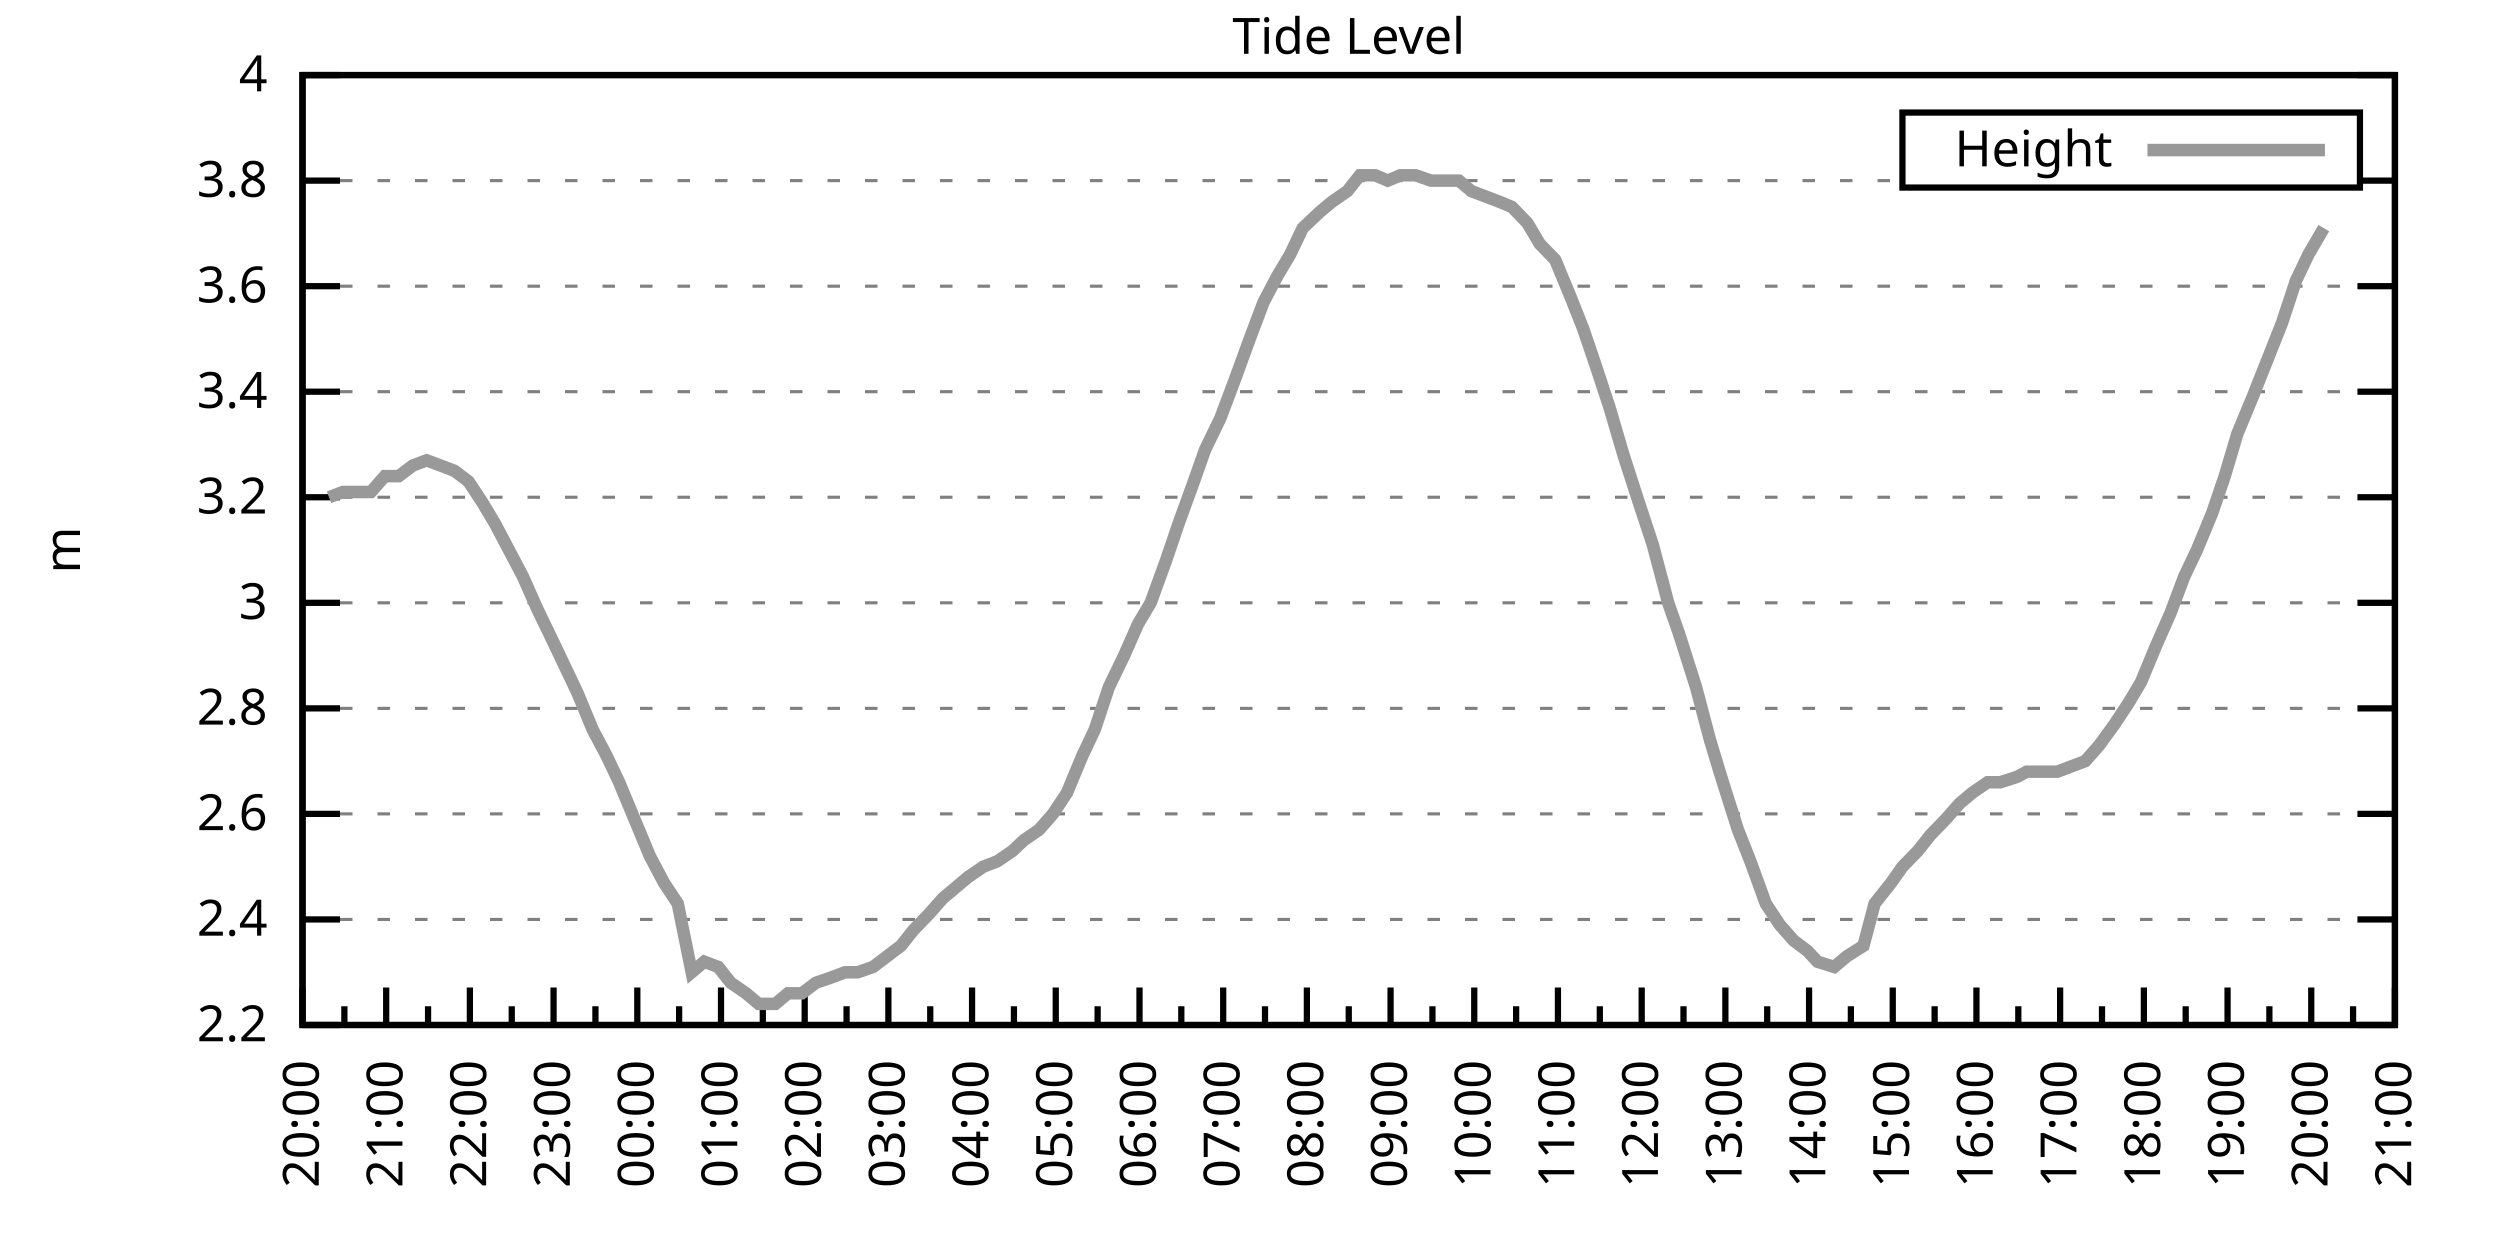
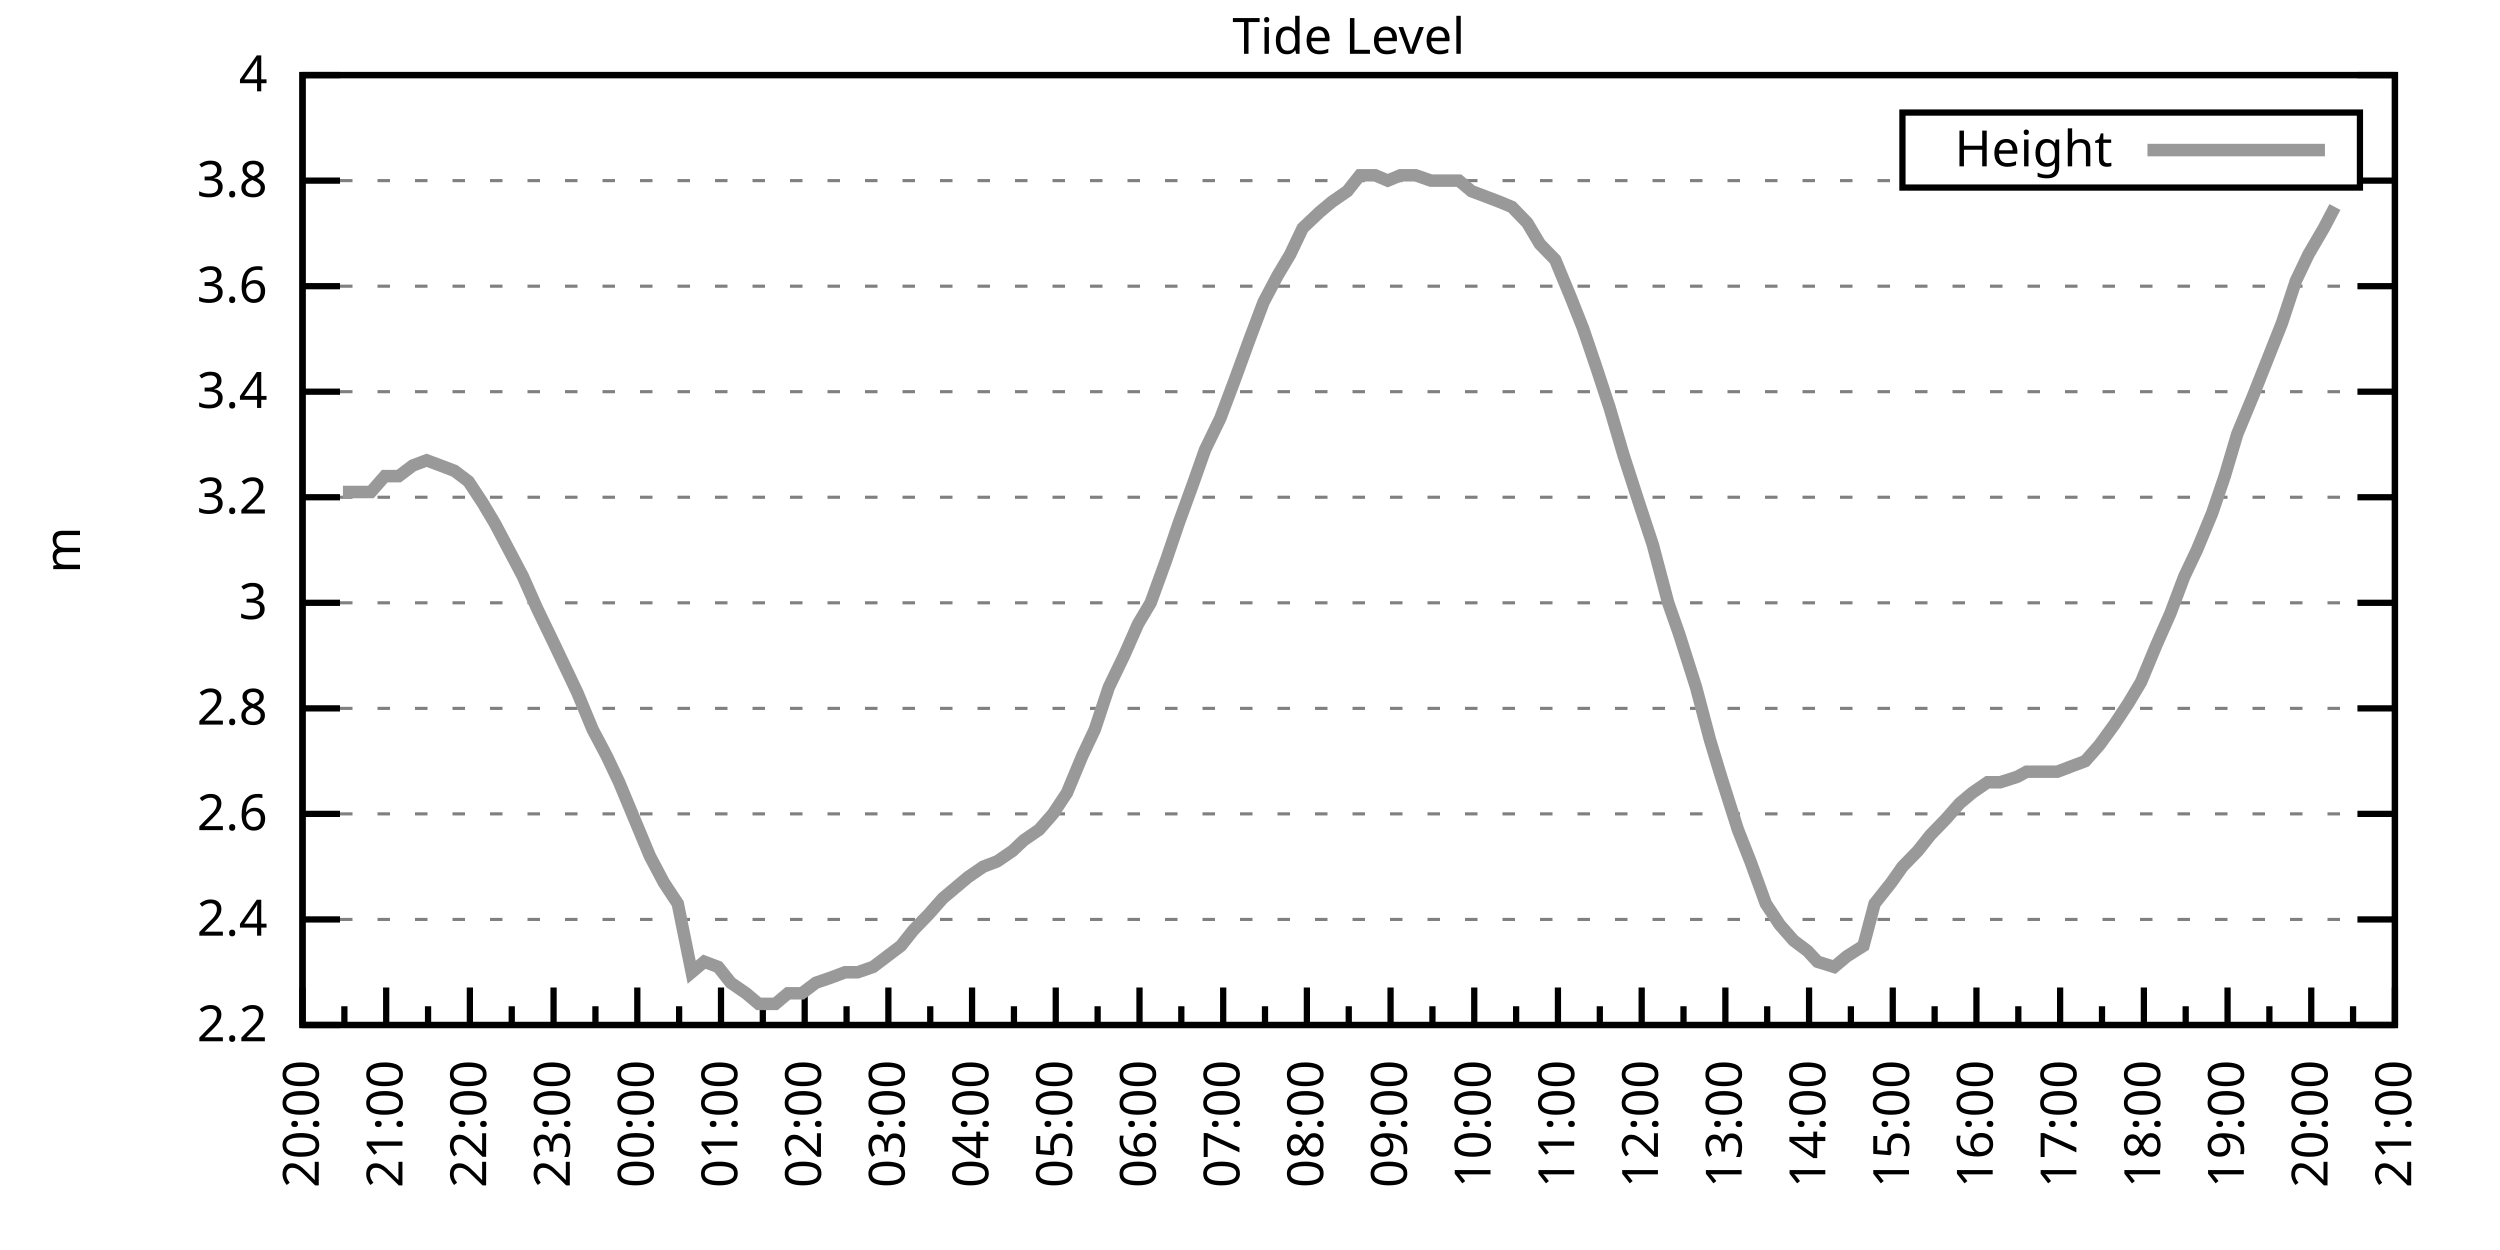
<svg xmlns="http://www.w3.org/2000/svg" xmlns:xlink="http://www.w3.org/1999/xlink" width="400" height="200" viewBox="0 0 400 200">
  <g id="gnuplot_canvas">
    <rect x="0" y="0" width="400" height="200" fill="none" />
    <defs>
      <circle id="gpDot" r="0.5" stroke-width="0.5" stroke="currentColor" />
      <path id="gpPt0" stroke-width="0.333" stroke="currentColor" d="M-1,0 h2 M0,-1 v2" />
      <path id="gpPt1" stroke-width="0.333" stroke="currentColor" d="M-1,-1 L1,1 M1,-1 L-1,1" />
      <path id="gpPt2" stroke-width="0.333" stroke="currentColor" d="M-1,0 L1,0 M0,-1 L0,1 M-1,-1 L1,1 M-1,1 L1,-1" />
      <rect id="gpPt3" stroke-width="0.333" stroke="currentColor" x="-1" y="-1" width="2" height="2" />
      <rect id="gpPt4" stroke-width="0.333" stroke="currentColor" fill="currentColor" x="-1" y="-1" width="2" height="2" />
      <circle id="gpPt5" stroke-width="0.333" stroke="currentColor" cx="0" cy="0" r="1" />
      <use xlink:href="#gpPt5" id="gpPt6" fill="currentColor" stroke="none" />
      <path id="gpPt7" stroke-width="0.333" stroke="currentColor" d="M0,-1.33 L-1.33,0.67 L1.33,0.67 z" />
      <use xlink:href="#gpPt7" id="gpPt8" fill="currentColor" stroke="none" />
      <use xlink:href="#gpPt7" id="gpPt9" stroke="currentColor" transform="rotate(180)" />
      <use xlink:href="#gpPt9" id="gpPt10" fill="currentColor" stroke="none" />
      <use xlink:href="#gpPt3" id="gpPt11" stroke="currentColor" transform="rotate(45)" />
      <use xlink:href="#gpPt11" id="gpPt12" fill="currentColor" stroke="none" />
      <path id="gpPt13" stroke-width="0.333" stroke="currentColor" d="M0,1.330 L1.265,0.411 L0.782,-1.067 L-0.782,-1.076 L-1.265,0.411 z" />
      <use xlink:href="#gpPt13" id="gpPt14" fill="currentColor" stroke="none" />
      <filter id="textbox" filterUnits="objectBoundingBox" x="0" y="0" height="1" width="1">
        <feFlood flood-color="white" flood-opacity="1" result="bgnd" />
        <feComposite in="SourceGraphic" in2="bgnd" operator="atop" />
      </filter>
      <filter id="greybox" filterUnits="objectBoundingBox" x="0" y="0" height="1" width="1">
        <feFlood flood-color="lightgrey" flood-opacity="1" result="grey" />
        <feComposite in="SourceGraphic" in2="grey" operator="atop" />
      </filter>
    </defs>
    <g fill="none" color="white" stroke="currentColor" stroke-width="1.00" stroke-linecap="butt" stroke-linejoin="miter">
</g>
    <g fill="none" color="black" stroke="currentColor" stroke-width="1.00" stroke-linecap="butt" stroke-linejoin="miter">
      <g stroke="none" shape-rendering="crispEdges">
        <polygon fill="rgb(255, 255, 255)" points="48.40,164.00 383.18,164.00 383.18,12.02 48.40,12.02 " />
      </g>
    </g>
    <g fill="none" color="black" stroke="currentColor" stroke-width="1.00" stroke-linecap="butt" stroke-linejoin="miter">
</g>
    <g fill="none" color="black" stroke="black" stroke-width="0.50" stroke-linecap="butt" stroke-linejoin="miter">
</g>
    <g fill="none" color="gray" stroke="currentColor" stroke-width="0.50" stroke-linecap="butt" stroke-linejoin="miter">
      <path stroke="gray" stroke-dasharray="2,4" class="gridline" d="M48.40,164.00 L383.19,164.00  " />
    </g>
    <g fill="none" color="gray" stroke="gray" stroke-width="1.00" stroke-linecap="butt" stroke-linejoin="miter">
</g>
    <g fill="none" color="black" stroke="currentColor" stroke-width="1.00" stroke-linecap="butt" stroke-linejoin="miter">
      <path stroke="black" d="M48.40,164.00 L54.40,164.00 M383.19,164.00 L377.19,164.00  " />
      <g transform="translate(42.80,166.60)" stroke="none" fill="black" font-family="Sans" font-size="8.00" text-anchor="end">
        <text>
          <tspan font-family="Sans"> 2.2</tspan>
        </text>
      </g>
    </g>
    <g fill="none" color="black" stroke="currentColor" stroke-width="1.00" stroke-linecap="butt" stroke-linejoin="miter">
</g>
    <g fill="none" color="black" stroke="black" stroke-width="0.50" stroke-linecap="butt" stroke-linejoin="miter">
</g>
    <g fill="none" color="gray" stroke="currentColor" stroke-width="0.50" stroke-linecap="butt" stroke-linejoin="miter">
      <path stroke="gray" stroke-dasharray="2,4" class="gridline" d="M48.40,147.11 L383.19,147.11  " />
    </g>
    <g fill="none" color="gray" stroke="gray" stroke-width="1.00" stroke-linecap="butt" stroke-linejoin="miter">
</g>
    <g fill="none" color="black" stroke="currentColor" stroke-width="1.00" stroke-linecap="butt" stroke-linejoin="miter">
      <path stroke="black" d="M48.40,147.11 L54.40,147.11 M383.19,147.11 L377.19,147.11  " />
      <g transform="translate(42.80,149.71)" stroke="none" fill="black" font-family="Sans" font-size="8.00" text-anchor="end">
        <text>
          <tspan font-family="Sans"> 2.4</tspan>
        </text>
      </g>
    </g>
    <g fill="none" color="black" stroke="currentColor" stroke-width="1.00" stroke-linecap="butt" stroke-linejoin="miter">
</g>
    <g fill="none" color="black" stroke="black" stroke-width="0.50" stroke-linecap="butt" stroke-linejoin="miter">
</g>
    <g fill="none" color="gray" stroke="currentColor" stroke-width="0.50" stroke-linecap="butt" stroke-linejoin="miter">
      <path stroke="gray" stroke-dasharray="2,4" class="gridline" d="M48.40,130.22 L383.19,130.22  " />
    </g>
    <g fill="none" color="gray" stroke="gray" stroke-width="1.00" stroke-linecap="butt" stroke-linejoin="miter">
</g>
    <g fill="none" color="black" stroke="currentColor" stroke-width="1.00" stroke-linecap="butt" stroke-linejoin="miter">
      <path stroke="black" d="M48.40,130.22 L54.40,130.22 M383.19,130.22 L377.19,130.22  " />
      <g transform="translate(42.80,132.82)" stroke="none" fill="black" font-family="Sans" font-size="8.00" text-anchor="end">
        <text>
          <tspan font-family="Sans"> 2.6</tspan>
        </text>
      </g>
    </g>
    <g fill="none" color="black" stroke="currentColor" stroke-width="1.00" stroke-linecap="butt" stroke-linejoin="miter">
</g>
    <g fill="none" color="black" stroke="black" stroke-width="0.50" stroke-linecap="butt" stroke-linejoin="miter">
</g>
    <g fill="none" color="gray" stroke="currentColor" stroke-width="0.50" stroke-linecap="butt" stroke-linejoin="miter">
      <path stroke="gray" stroke-dasharray="2,4" class="gridline" d="M48.40,113.34 L383.19,113.34  " />
    </g>
    <g fill="none" color="gray" stroke="gray" stroke-width="1.00" stroke-linecap="butt" stroke-linejoin="miter">
</g>
    <g fill="none" color="black" stroke="currentColor" stroke-width="1.00" stroke-linecap="butt" stroke-linejoin="miter">
      <path stroke="black" d="M48.40,113.34 L54.40,113.34 M383.19,113.34 L377.19,113.34  " />
      <g transform="translate(42.80,115.94)" stroke="none" fill="black" font-family="Sans" font-size="8.00" text-anchor="end">
        <text>
          <tspan font-family="Sans"> 2.8</tspan>
        </text>
      </g>
    </g>
    <g fill="none" color="black" stroke="currentColor" stroke-width="1.00" stroke-linecap="butt" stroke-linejoin="miter">
</g>
    <g fill="none" color="black" stroke="black" stroke-width="0.50" stroke-linecap="butt" stroke-linejoin="miter">
</g>
    <g fill="none" color="gray" stroke="currentColor" stroke-width="0.50" stroke-linecap="butt" stroke-linejoin="miter">
      <path stroke="gray" stroke-dasharray="2,4" class="gridline" d="M48.40,96.45 L383.19,96.45  " />
    </g>
    <g fill="none" color="gray" stroke="gray" stroke-width="1.00" stroke-linecap="butt" stroke-linejoin="miter">
</g>
    <g fill="none" color="black" stroke="currentColor" stroke-width="1.00" stroke-linecap="butt" stroke-linejoin="miter">
      <path stroke="black" d="M48.40,96.45 L54.40,96.45 M383.19,96.45 L377.19,96.45  " />
      <g transform="translate(42.80,99.05)" stroke="none" fill="black" font-family="Sans" font-size="8.00" text-anchor="end">
        <text>
          <tspan font-family="Sans"> 3</tspan>
        </text>
      </g>
    </g>
    <g fill="none" color="black" stroke="currentColor" stroke-width="1.00" stroke-linecap="butt" stroke-linejoin="miter">
</g>
    <g fill="none" color="black" stroke="black" stroke-width="0.50" stroke-linecap="butt" stroke-linejoin="miter">
</g>
    <g fill="none" color="gray" stroke="currentColor" stroke-width="0.50" stroke-linecap="butt" stroke-linejoin="miter">
      <path stroke="gray" stroke-dasharray="2,4" class="gridline" d="M48.40,79.56 L383.19,79.56  " />
    </g>
    <g fill="none" color="gray" stroke="gray" stroke-width="1.00" stroke-linecap="butt" stroke-linejoin="miter">
</g>
    <g fill="none" color="black" stroke="currentColor" stroke-width="1.00" stroke-linecap="butt" stroke-linejoin="miter">
      <path stroke="black" d="M48.40,79.56 L54.40,79.56 M383.19,79.56 L377.19,79.56  " />
      <g transform="translate(42.80,82.16)" stroke="none" fill="black" font-family="Sans" font-size="8.00" text-anchor="end">
        <text>
          <tspan font-family="Sans"> 3.2</tspan>
        </text>
      </g>
    </g>
    <g fill="none" color="black" stroke="currentColor" stroke-width="1.00" stroke-linecap="butt" stroke-linejoin="miter">
</g>
    <g fill="none" color="black" stroke="black" stroke-width="0.50" stroke-linecap="butt" stroke-linejoin="miter">
</g>
    <g fill="none" color="gray" stroke="currentColor" stroke-width="0.50" stroke-linecap="butt" stroke-linejoin="miter">
      <path stroke="gray" stroke-dasharray="2,4" class="gridline" d="M48.40,62.67 L383.19,62.67  " />
    </g>
    <g fill="none" color="gray" stroke="gray" stroke-width="1.00" stroke-linecap="butt" stroke-linejoin="miter">
</g>
    <g fill="none" color="black" stroke="currentColor" stroke-width="1.00" stroke-linecap="butt" stroke-linejoin="miter">
      <path stroke="black" d="M48.40,62.67 L54.40,62.67 M383.19,62.67 L377.19,62.67  " />
      <g transform="translate(42.80,65.27)" stroke="none" fill="black" font-family="Sans" font-size="8.00" text-anchor="end">
        <text>
          <tspan font-family="Sans"> 3.4</tspan>
        </text>
      </g>
    </g>
    <g fill="none" color="black" stroke="currentColor" stroke-width="1.00" stroke-linecap="butt" stroke-linejoin="miter">
</g>
    <g fill="none" color="black" stroke="black" stroke-width="0.50" stroke-linecap="butt" stroke-linejoin="miter">
</g>
    <g fill="none" color="gray" stroke="currentColor" stroke-width="0.50" stroke-linecap="butt" stroke-linejoin="miter">
      <path stroke="gray" stroke-dasharray="2,4" class="gridline" d="M48.40,45.79 L383.19,45.79  " />
    </g>
    <g fill="none" color="gray" stroke="gray" stroke-width="1.00" stroke-linecap="butt" stroke-linejoin="miter">
</g>
    <g fill="none" color="black" stroke="currentColor" stroke-width="1.00" stroke-linecap="butt" stroke-linejoin="miter">
      <path stroke="black" d="M48.40,45.79 L54.40,45.79 M383.19,45.79 L377.19,45.79  " />
      <g transform="translate(42.80,48.39)" stroke="none" fill="black" font-family="Sans" font-size="8.00" text-anchor="end">
        <text>
          <tspan font-family="Sans"> 3.6</tspan>
        </text>
      </g>
    </g>
    <g fill="none" color="black" stroke="currentColor" stroke-width="1.00" stroke-linecap="butt" stroke-linejoin="miter">
</g>
    <g fill="none" color="black" stroke="black" stroke-width="0.50" stroke-linecap="butt" stroke-linejoin="miter">
</g>
    <g fill="none" color="gray" stroke="currentColor" stroke-width="0.50" stroke-linecap="butt" stroke-linejoin="miter">
      <path stroke="gray" stroke-dasharray="2,4" class="gridline" d="M48.40,28.90 L304.39,28.90 M377.59,28.90 L383.19,28.90  " />
    </g>
    <g fill="none" color="gray" stroke="gray" stroke-width="1.00" stroke-linecap="butt" stroke-linejoin="miter">
</g>
    <g fill="none" color="black" stroke="currentColor" stroke-width="1.00" stroke-linecap="butt" stroke-linejoin="miter">
      <path stroke="black" d="M48.40,28.90 L54.40,28.90 M383.19,28.90 L377.19,28.90  " />
      <g transform="translate(42.80,31.50)" stroke="none" fill="black" font-family="Sans" font-size="8.00" text-anchor="end">
        <text>
          <tspan font-family="Sans"> 3.8</tspan>
        </text>
      </g>
    </g>
    <g fill="none" color="black" stroke="currentColor" stroke-width="1.00" stroke-linecap="butt" stroke-linejoin="miter">
</g>
    <g fill="none" color="black" stroke="black" stroke-width="0.50" stroke-linecap="butt" stroke-linejoin="miter">
</g>
    <g fill="none" color="gray" stroke="currentColor" stroke-width="0.50" stroke-linecap="butt" stroke-linejoin="miter">
      <path stroke="gray" stroke-dasharray="2,4" class="gridline" d="M48.40,12.01 L383.19,12.01  " />
    </g>
    <g fill="none" color="gray" stroke="gray" stroke-width="1.00" stroke-linecap="butt" stroke-linejoin="miter">
</g>
    <g fill="none" color="black" stroke="currentColor" stroke-width="1.00" stroke-linecap="butt" stroke-linejoin="miter">
      <path stroke="black" d="M48.40,12.01 L54.40,12.01 M383.19,12.01 L377.19,12.01  " />
      <g transform="translate(42.80,14.61)" stroke="none" fill="black" font-family="Sans" font-size="8.00" text-anchor="end">
        <text>
          <tspan font-family="Sans"> 4</tspan>
        </text>
      </g>
    </g>
    <g fill="none" color="black" stroke="currentColor" stroke-width="1.00" stroke-linecap="butt" stroke-linejoin="miter">
      <path stroke="black" d="M48.40,164.00 L48.40,158.00  " />
      <g transform="translate(51.00,169.60) rotate(270)" stroke="none" fill="black" font-family="Sans" font-size="8.00" text-anchor="end">
        <text>
          <tspan font-family="Sans">20:00</tspan>
        </text>
      </g>
    </g>
    <g fill="none" color="black" stroke="currentColor" stroke-width="1.00" stroke-linecap="butt" stroke-linejoin="miter">
      <path stroke="black" d="M55.10,164.00 L55.10,161.00 M61.79,164.00 L61.79,158.00  " />
      <g transform="translate(64.39,169.60) rotate(270)" stroke="none" fill="black" font-family="Sans" font-size="8.00" text-anchor="end">
        <text>
          <tspan font-family="Sans">21:00</tspan>
        </text>
      </g>
    </g>
    <g fill="none" color="black" stroke="currentColor" stroke-width="1.00" stroke-linecap="butt" stroke-linejoin="miter">
      <path stroke="black" d="M68.49,164.00 L68.49,161.00 M75.18,164.00 L75.18,158.00  " />
      <g transform="translate(77.78,169.60) rotate(270)" stroke="none" fill="black" font-family="Sans" font-size="8.00" text-anchor="end">
        <text>
          <tspan font-family="Sans">22:00</tspan>
        </text>
      </g>
    </g>
    <g fill="none" color="black" stroke="currentColor" stroke-width="1.00" stroke-linecap="butt" stroke-linejoin="miter">
      <path stroke="black" d="M81.88,164.00 L81.88,161.00 M88.57,164.00 L88.57,158.00  " />
      <g transform="translate(91.17,169.60) rotate(270)" stroke="none" fill="black" font-family="Sans" font-size="8.00" text-anchor="end">
        <text>
          <tspan font-family="Sans">23:00</tspan>
        </text>
      </g>
    </g>
    <g fill="none" color="black" stroke="currentColor" stroke-width="1.00" stroke-linecap="butt" stroke-linejoin="miter">
      <path stroke="black" d="M95.27,164.00 L95.27,161.00 M101.97,164.00 L101.97,158.00  " />
      <g transform="translate(104.57,169.60) rotate(270)" stroke="none" fill="black" font-family="Sans" font-size="8.00" text-anchor="end">
        <text>
          <tspan font-family="Sans">00:00</tspan>
        </text>
      </g>
    </g>
    <g fill="none" color="black" stroke="currentColor" stroke-width="1.00" stroke-linecap="butt" stroke-linejoin="miter">
      <path stroke="black" d="M108.66,164.00 L108.66,161.00 M115.36,164.00 L115.36,158.00  " />
      <g transform="translate(117.96,169.60) rotate(270)" stroke="none" fill="black" font-family="Sans" font-size="8.00" text-anchor="end">
        <text>
          <tspan font-family="Sans">01:00</tspan>
        </text>
      </g>
    </g>
    <g fill="none" color="black" stroke="currentColor" stroke-width="1.00" stroke-linecap="butt" stroke-linejoin="miter">
      <path stroke="black" d="M122.05,164.00 L122.05,161.00 M128.75,164.00 L128.75,158.00  " />
      <g transform="translate(131.35,169.60) rotate(270)" stroke="none" fill="black" font-family="Sans" font-size="8.00" text-anchor="end">
        <text>
          <tspan font-family="Sans">02:00</tspan>
        </text>
      </g>
    </g>
    <g fill="none" color="black" stroke="currentColor" stroke-width="1.00" stroke-linecap="butt" stroke-linejoin="miter">
      <path stroke="black" d="M135.45,164.00 L135.45,161.00 M142.14,164.00 L142.14,158.00  " />
      <g transform="translate(144.74,169.60) rotate(270)" stroke="none" fill="black" font-family="Sans" font-size="8.00" text-anchor="end">
        <text>
          <tspan font-family="Sans">03:00</tspan>
        </text>
      </g>
    </g>
    <g fill="none" color="black" stroke="currentColor" stroke-width="1.00" stroke-linecap="butt" stroke-linejoin="miter">
      <path stroke="black" d="M148.84,164.00 L148.84,161.00 M155.53,164.00 L155.53,158.00  " />
      <g transform="translate(158.13,169.60) rotate(270)" stroke="none" fill="black" font-family="Sans" font-size="8.00" text-anchor="end">
        <text>
          <tspan font-family="Sans">04:00</tspan>
        </text>
      </g>
    </g>
    <g fill="none" color="black" stroke="currentColor" stroke-width="1.00" stroke-linecap="butt" stroke-linejoin="miter">
      <path stroke="black" d="M162.23,164.00 L162.23,161.00 M168.92,164.00 L168.92,158.00  " />
      <g transform="translate(171.52,169.60) rotate(270)" stroke="none" fill="black" font-family="Sans" font-size="8.00" text-anchor="end">
        <text>
          <tspan font-family="Sans">05:00</tspan>
        </text>
      </g>
    </g>
    <g fill="none" color="black" stroke="currentColor" stroke-width="1.00" stroke-linecap="butt" stroke-linejoin="miter">
      <path stroke="black" d="M175.62,164.00 L175.62,161.00 M182.32,164.00 L182.32,158.00  " />
      <g transform="translate(184.92,169.60) rotate(270)" stroke="none" fill="black" font-family="Sans" font-size="8.00" text-anchor="end">
        <text>
          <tspan font-family="Sans">06:00</tspan>
        </text>
      </g>
    </g>
    <g fill="none" color="black" stroke="currentColor" stroke-width="1.00" stroke-linecap="butt" stroke-linejoin="miter">
      <path stroke="black" d="M189.01,164.00 L189.01,161.00 M195.71,164.00 L195.71,158.00  " />
      <g transform="translate(198.31,169.60) rotate(270)" stroke="none" fill="black" font-family="Sans" font-size="8.00" text-anchor="end">
        <text>
          <tspan font-family="Sans">07:00</tspan>
        </text>
      </g>
    </g>
    <g fill="none" color="black" stroke="currentColor" stroke-width="1.00" stroke-linecap="butt" stroke-linejoin="miter">
      <path stroke="black" d="M202.40,164.00 L202.40,161.00 M209.10,164.00 L209.10,158.00  " />
      <g transform="translate(211.70,169.60) rotate(270)" stroke="none" fill="black" font-family="Sans" font-size="8.00" text-anchor="end">
        <text>
          <tspan font-family="Sans">08:00</tspan>
        </text>
      </g>
    </g>
    <g fill="none" color="black" stroke="currentColor" stroke-width="1.00" stroke-linecap="butt" stroke-linejoin="miter">
      <path stroke="black" d="M215.80,164.00 L215.80,161.00 M222.49,164.00 L222.49,158.00  " />
      <g transform="translate(225.09,169.60) rotate(270)" stroke="none" fill="black" font-family="Sans" font-size="8.00" text-anchor="end">
        <text>
          <tspan font-family="Sans">09:00</tspan>
        </text>
      </g>
    </g>
    <g fill="none" color="black" stroke="currentColor" stroke-width="1.00" stroke-linecap="butt" stroke-linejoin="miter">
      <path stroke="black" d="M229.19,164.00 L229.19,161.00 M235.88,164.00 L235.88,158.00  " />
      <g transform="translate(238.48,169.60) rotate(270)" stroke="none" fill="black" font-family="Sans" font-size="8.00" text-anchor="end">
        <text>
          <tspan font-family="Sans">10:00</tspan>
        </text>
      </g>
    </g>
    <g fill="none" color="black" stroke="currentColor" stroke-width="1.00" stroke-linecap="butt" stroke-linejoin="miter">
      <path stroke="black" d="M242.58,164.00 L242.58,161.00 M249.27,164.00 L249.27,158.00  " />
      <g transform="translate(251.87,169.60) rotate(270)" stroke="none" fill="black" font-family="Sans" font-size="8.00" text-anchor="end">
        <text>
          <tspan font-family="Sans">11:00</tspan>
        </text>
      </g>
    </g>
    <g fill="none" color="black" stroke="currentColor" stroke-width="1.00" stroke-linecap="butt" stroke-linejoin="miter">
      <path stroke="black" d="M255.97,164.00 L255.97,161.00 M262.67,164.00 L262.67,158.00  " />
      <g transform="translate(265.27,169.60) rotate(270)" stroke="none" fill="black" font-family="Sans" font-size="8.00" text-anchor="end">
        <text>
          <tspan font-family="Sans">12:00</tspan>
        </text>
      </g>
    </g>
    <g fill="none" color="black" stroke="currentColor" stroke-width="1.00" stroke-linecap="butt" stroke-linejoin="miter">
      <path stroke="black" d="M269.36,164.00 L269.36,161.00 M276.06,164.00 L276.06,158.00  " />
      <g transform="translate(278.66,169.60) rotate(270)" stroke="none" fill="black" font-family="Sans" font-size="8.00" text-anchor="end">
        <text>
          <tspan font-family="Sans">13:00</tspan>
        </text>
      </g>
    </g>
    <g fill="none" color="black" stroke="currentColor" stroke-width="1.00" stroke-linecap="butt" stroke-linejoin="miter">
      <path stroke="black" d="M282.75,164.00 L282.75,161.00 M289.45,164.00 L289.45,158.00  " />
      <g transform="translate(292.05,169.60) rotate(270)" stroke="none" fill="black" font-family="Sans" font-size="8.00" text-anchor="end">
        <text>
          <tspan font-family="Sans">14:00</tspan>
        </text>
      </g>
    </g>
    <g fill="none" color="black" stroke="currentColor" stroke-width="1.00" stroke-linecap="butt" stroke-linejoin="miter">
      <path stroke="black" d="M296.14,164.00 L296.14,161.00 M302.84,164.00 L302.84,158.00  " />
      <g transform="translate(305.44,169.60) rotate(270)" stroke="none" fill="black" font-family="Sans" font-size="8.00" text-anchor="end">
        <text>
          <tspan font-family="Sans">15:00</tspan>
        </text>
      </g>
    </g>
    <g fill="none" color="black" stroke="currentColor" stroke-width="1.00" stroke-linecap="butt" stroke-linejoin="miter">
      <path stroke="black" d="M309.54,164.00 L309.54,161.00 M316.23,164.00 L316.23,158.00  " />
      <g transform="translate(318.83,169.60) rotate(270)" stroke="none" fill="black" font-family="Sans" font-size="8.00" text-anchor="end">
        <text>
          <tspan font-family="Sans">16:00</tspan>
        </text>
      </g>
    </g>
    <g fill="none" color="black" stroke="currentColor" stroke-width="1.00" stroke-linecap="butt" stroke-linejoin="miter">
      <path stroke="black" d="M322.93,164.00 L322.93,161.00 M329.62,164.00 L329.62,158.00  " />
      <g transform="translate(332.22,169.60) rotate(270)" stroke="none" fill="black" font-family="Sans" font-size="8.00" text-anchor="end">
        <text>
          <tspan font-family="Sans">17:00</tspan>
        </text>
      </g>
    </g>
    <g fill="none" color="black" stroke="currentColor" stroke-width="1.00" stroke-linecap="butt" stroke-linejoin="miter">
      <path stroke="black" d="M336.32,164.00 L336.32,161.00 M343.02,164.00 L343.02,158.00  " />
      <g transform="translate(345.62,169.60) rotate(270)" stroke="none" fill="black" font-family="Sans" font-size="8.00" text-anchor="end">
        <text>
          <tspan font-family="Sans">18:00</tspan>
        </text>
      </g>
    </g>
    <g fill="none" color="black" stroke="currentColor" stroke-width="1.00" stroke-linecap="butt" stroke-linejoin="miter">
      <path stroke="black" d="M349.71,164.00 L349.71,161.00 M356.41,164.00 L356.41,158.00  " />
      <g transform="translate(359.01,169.60) rotate(270)" stroke="none" fill="black" font-family="Sans" font-size="8.00" text-anchor="end">
        <text>
          <tspan font-family="Sans">19:00</tspan>
        </text>
      </g>
    </g>
    <g fill="none" color="black" stroke="currentColor" stroke-width="1.00" stroke-linecap="butt" stroke-linejoin="miter">
      <path stroke="black" d="M363.10,164.00 L363.10,161.00 M369.80,164.00 L369.80,158.00  " />
      <g transform="translate(372.40,169.60) rotate(270)" stroke="none" fill="black" font-family="Sans" font-size="8.00" text-anchor="end">
        <text>
          <tspan font-family="Sans">20:00</tspan>
        </text>
      </g>
    </g>
    <g fill="none" color="black" stroke="currentColor" stroke-width="1.00" stroke-linecap="butt" stroke-linejoin="miter">
      <path stroke="black" d="M376.49,164.00 L376.49,161.00 M383.19,164.00 L383.19,158.00  " />
      <g transform="translate(385.79,169.60) rotate(270)" stroke="none" fill="black" font-family="Sans" font-size="8.00" text-anchor="end">
        <text>
          <tspan font-family="Sans">21:00</tspan>
        </text>
      </g>
    </g>
    <g fill="none" color="black" stroke="currentColor" stroke-width="1.00" stroke-linecap="butt" stroke-linejoin="miter">
</g>
    <g fill="none" color="black" stroke="currentColor" stroke-width="1.00" stroke-linecap="butt" stroke-linejoin="miter">
      <path stroke="black" d="M48.40,12.01 L48.40,164.00 L383.19,164.00 L383.19,12.01 L48.40,12.01 Z  " />
    </g>
    <g fill="none" color="black" stroke="currentColor" stroke-width="1.00" stroke-linecap="butt" stroke-linejoin="miter">
      <g transform="translate(12.80,88.01) rotate(270)" stroke="none" fill="black" font-family="Sans" font-size="8.00" text-anchor="middle">
        <text>
          <tspan font-family="Sans">m</tspan>
        </text>
      </g>
    </g>
    <g fill="none" color="black" stroke="currentColor" stroke-width="1.00" stroke-linecap="butt" stroke-linejoin="miter">
</g>
    <g fill="none" color="black" stroke="currentColor" stroke-width="1.00" stroke-linecap="butt" stroke-linejoin="miter">
      <path stroke="black" d="M304.39,30.01 L304.39,18.01 L377.59,18.01 L377.59,30.01 L304.39,30.01 Z  " />
    </g>
    <g id="Tide_level_plot_1">
      <g fill="none" color="white" stroke="black" stroke-width="2.00" stroke-linecap="butt" stroke-linejoin="miter">
</g>
      <g fill="none" color="black" stroke="currentColor" stroke-width="2.00" stroke-linecap="butt" stroke-linejoin="miter">
        <g transform="translate(337.99,26.61)" stroke="none" fill="black" font-family="Sans" font-size="8.00" text-anchor="end">
          <text>
            <tspan font-family="Sans">Height</tspan>
          </text>
        </g>
      </g>
      <g fill="none" color="black" stroke="currentColor" stroke-width="2.00" stroke-linecap="butt" stroke-linejoin="miter">
-         <path stroke="rgb(153, 153, 153)" d="M343.59,24.01 L371.99,24.01 M52.64,79.56 L54.87,78.72 L57.10,78.72 L59.34,78.72 L61.57,76.18 L63.80,76.18   L66.03,74.49 L68.26,73.65 L70.50,74.49 L72.73,75.34 L74.96,77.03 L77.19,80.41 L79.20,83.78 L81.43,88.00   L83.66,92.23 L85.90,97.29 L88.35,102.36 L90.36,106.58 L92.37,110.80 L94.82,116.71 L97.06,120.94 L99.06,125.16   L101.52,131.07 L103.98,136.98 L106.21,141.20 L108.44,144.58 L110.67,155.56 L112.68,153.87 L114.91,154.71 L116.92,157.24   L119.38,158.93 L121.38,160.62 L124.06,160.62 L126.07,158.93 L128.30,158.93 L130.54,157.24 L132.99,156.40 L135.22,155.56   L137.23,155.56 L139.69,154.71 L141.92,153.02 L144.15,151.33 L146.16,148.80 L148.61,146.27 L150.85,143.73 L152.85,142.05   L154.86,140.36 L157.32,138.67 L159.55,137.82 L162.01,136.14 L163.79,134.45 L166.25,132.76 L168.48,130.22 L170.71,126.85   L173.17,120.94 L175.17,116.71 L177.41,109.96 L179.86,104.89 L182.09,99.83 L184.10,96.45 L186.56,89.69 L188.57,83.78   L191.02,77.03 L192.81,71.96 L195.26,66.90 L197.49,60.98 L199.95,54.23 L202.18,48.32 L204.41,44.10 L206.42,40.72   L208.43,36.50 L211.11,33.96 L213.12,32.28 L215.57,30.59 L217.58,28.05 L220.04,28.05 L222.04,28.90 L224.05,28.05   L226.51,28.05 L228.96,28.90 L230.97,28.90 L233.43,28.90 L235.44,30.59 L237.67,31.43 L239.90,32.28 L241.91,33.12   L244.36,35.65 L246.37,39.03 L248.83,41.56 L251.28,47.47 L253.29,52.54 L255.30,58.45 L257.53,65.21 L259.76,72.81   L262.22,80.41 L264.45,87.16 L266.91,96.45 L268.69,101.52 L271.37,109.96 L273.60,118.40 L275.39,124.31 L278.07,132.76   L280.07,137.82 L282.53,144.58 L284.76,147.96 L286.99,150.49 L289.23,152.18 L290.79,153.87 L293.47,154.71 L295.48,153.02   L298.15,151.33 L299.94,144.58 L302.62,141.20 L304.40,138.67 L306.86,136.14 L308.87,133.60 L311.32,131.07 L313.55,128.54   L315.56,126.85 L318.02,125.16 L320.03,125.16 L322.70,124.31 L324.27,123.47 L326.95,123.47 L329.18,123.47 L331.41,122.62   L333.64,121.78 L335.87,119.25 L338.33,115.87 L340.56,112.49 L342.57,109.11 L345.02,103.20 L347.26,98.14 L349.49,92.23   L351.50,88.00 L353.95,82.09 L355.96,76.18 L357.97,69.43 L360.42,63.52 L362.43,58.45 L365.11,51.70 L367.34,44.94   L369.35,40.72 L371.81,36.50  " />
+         <path stroke="rgb(153, 153, 153)" d="M343.59,24.01 L371.99,24.01 M54.87,78.72 L57.10,78.72 L59.34,78.72 L61.57,76.18 L63.80,76.18 L66.03,74.49   L68.26,73.65 L70.50,74.49 L72.73,75.34 L74.96,77.03 L77.19,80.41 L79.20,83.78 L81.43,88.00 L83.66,92.23   L85.90,97.29 L88.35,102.36 L90.36,106.58 L92.37,110.80 L94.82,116.71 L97.06,120.94 L99.06,125.16 L101.52,131.07   L103.98,136.98 L106.21,141.20 L108.44,144.58 L110.67,155.56 L112.68,153.87 L114.91,154.71 L116.92,157.24 L119.38,158.93   L121.38,160.62 L124.06,160.62 L126.07,158.93 L128.30,158.93 L130.54,157.24 L132.99,156.40 L135.22,155.56 L137.23,155.56   L139.69,154.71 L141.92,153.02 L144.15,151.33 L146.16,148.80 L148.61,146.27 L150.85,143.73 L152.85,142.05 L154.86,140.36   L157.32,138.67 L159.55,137.82 L162.01,136.14 L163.79,134.45 L166.25,132.76 L168.48,130.22 L170.71,126.85 L173.17,120.94   L175.17,116.71 L177.41,109.96 L179.86,104.89 L182.09,99.83 L184.10,96.45 L186.56,89.69 L188.57,83.78 L191.02,77.03   L192.81,71.96 L195.26,66.90 L197.49,60.98 L199.95,54.23 L202.18,48.32 L204.41,44.10 L206.42,40.72 L208.43,36.50   L211.11,33.96 L213.12,32.28 L215.57,30.59 L217.58,28.05 L220.04,28.05 L222.04,28.90 L224.05,28.05 L226.51,28.05   L228.96,28.90 L230.97,28.90 L233.43,28.90 L235.44,30.59 L237.67,31.43 L239.90,32.28 L241.91,33.12 L244.36,35.65   L246.37,39.03 L248.83,41.56 L251.28,47.47 L253.29,52.54 L255.30,58.45 L257.53,65.21 L259.76,72.81 L262.22,80.41   L264.45,87.16 L266.91,96.45 L268.69,101.52 L271.37,109.96 L273.60,118.40 L275.39,124.31 L278.07,132.76 L280.07,137.82   L282.53,144.58 L284.76,147.96 L286.99,150.49 L289.23,152.18 L290.79,153.87 L293.47,154.71 L295.48,153.02 L298.15,151.33   L299.94,144.58 L302.62,141.20 L304.40,138.67 L306.86,136.14 L308.87,133.60 L311.32,131.07 L313.55,128.54 L315.56,126.85   L318.02,125.16 L320.03,125.16 L322.70,124.31 L324.27,123.47 L326.95,123.47 L329.18,123.47 L331.41,122.62 L333.64,121.78   L335.87,119.25 L338.33,115.87 L340.56,112.49 L342.57,109.11 L345.02,103.20 L347.26,98.14 L349.49,92.23 L351.50,88.00   L353.95,82.09 L355.96,76.18 L357.97,69.43 L360.42,63.52 L362.43,58.45 L365.11,51.70 L367.34,44.94 L369.35,40.72   L371.81,36.50 L373.59,33.12  " />
      </g>
    </g>
    <g fill="none" color="black" stroke="currentColor" stroke-width="2.00" stroke-linecap="butt" stroke-linejoin="miter">
</g>
    <g fill="none" color="black" stroke="black" stroke-width="1.00" stroke-linecap="butt" stroke-linejoin="miter">
</g>
    <g fill="none" color="black" stroke="currentColor" stroke-width="1.00" stroke-linecap="butt" stroke-linejoin="miter">
      <path stroke="black" d="M48.40,12.01 L48.40,164.00 L383.19,164.00 L383.19,12.01 L48.40,12.01 Z  " />
    </g>
    <g fill="none" color="black" stroke="currentColor" stroke-width="1.00" stroke-linecap="butt" stroke-linejoin="miter">
      <g transform="translate(215.79,8.61)" stroke="none" fill="black" font-family="Sans" font-size="8.00" text-anchor="middle">
        <text>
          <tspan font-family="Sans">Tide Level</tspan>
        </text>
      </g>
    </g>
    <g fill="none" color="black" stroke="currentColor" stroke-width="1.00" stroke-linecap="butt" stroke-linejoin="miter">
</g>
  </g>
</svg>
